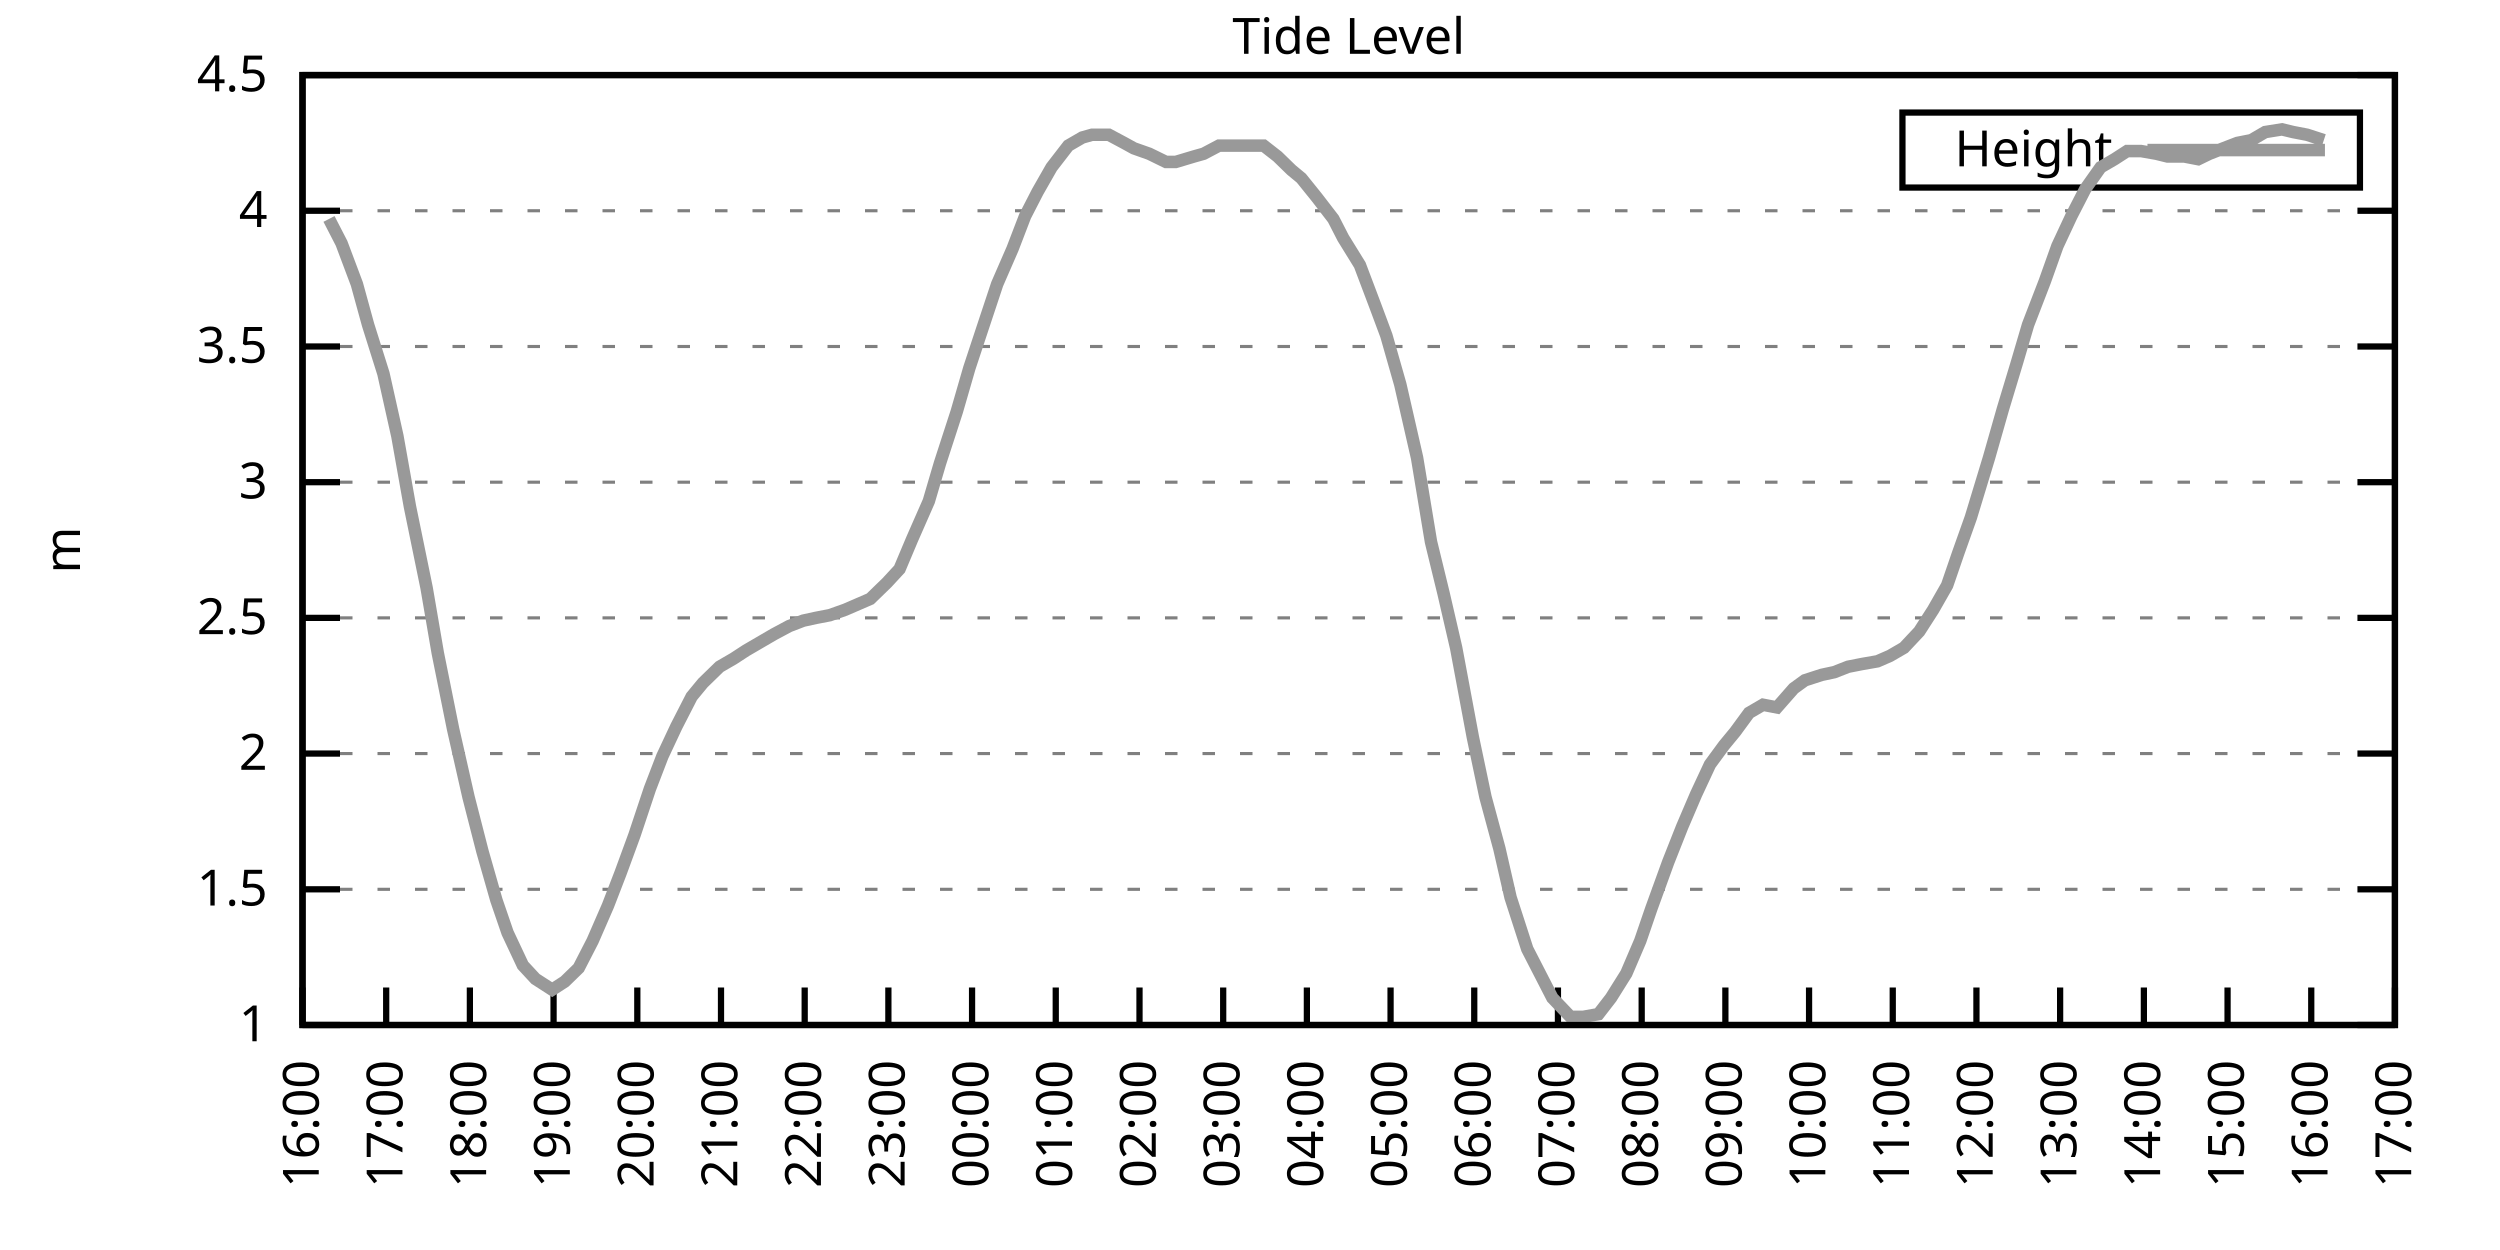
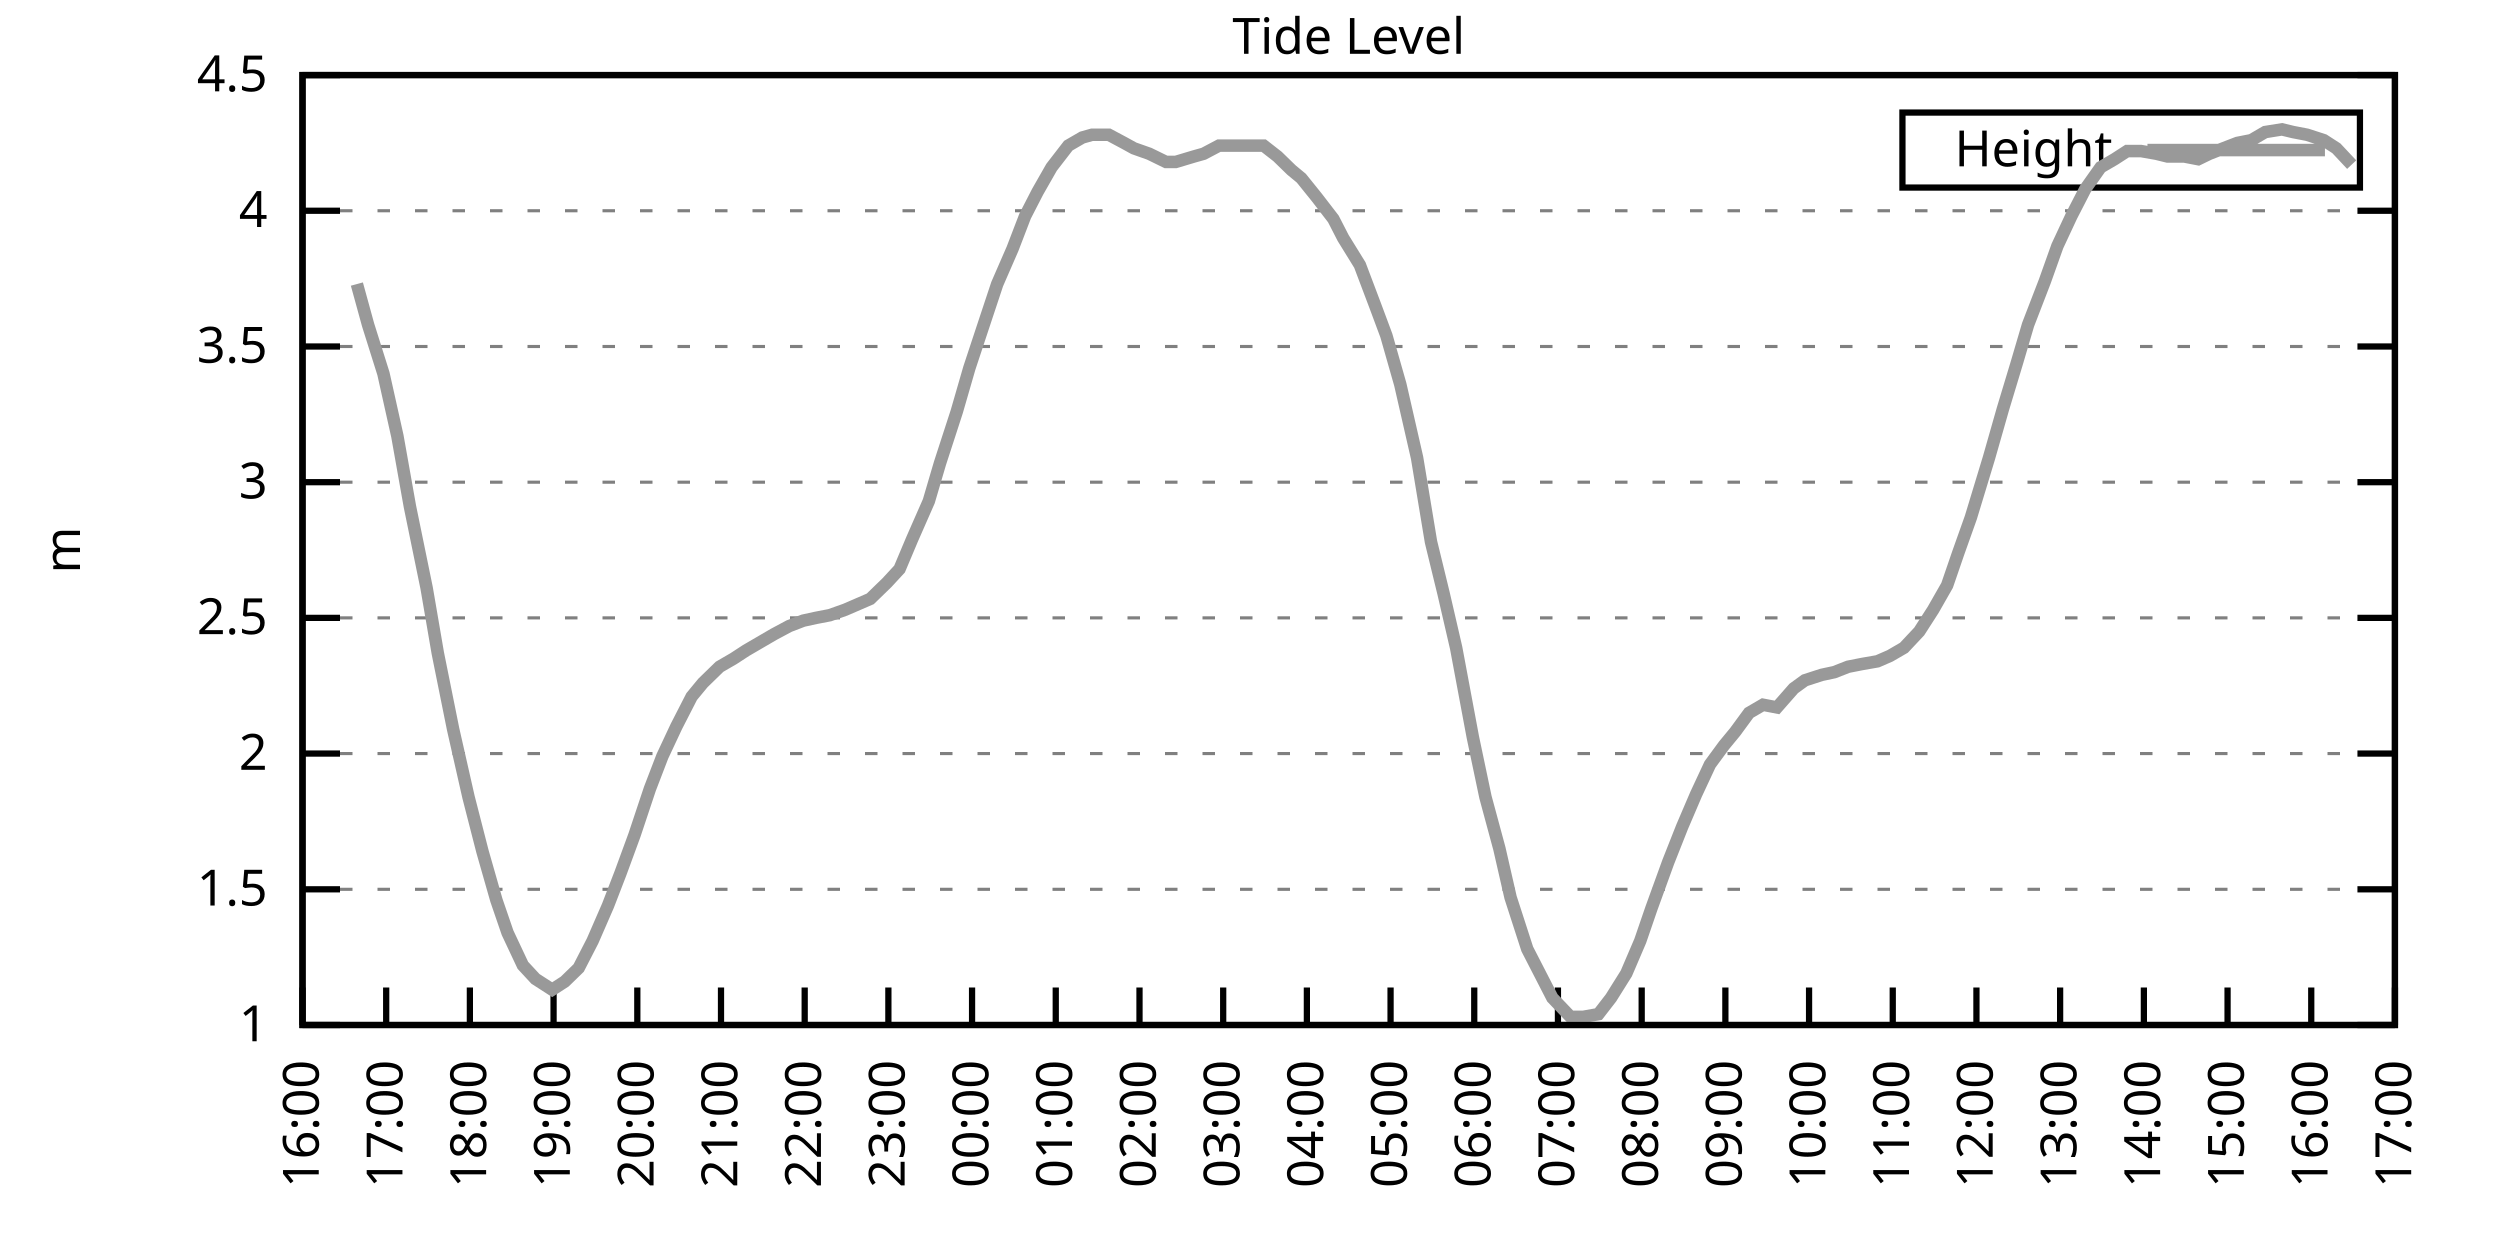
<svg xmlns="http://www.w3.org/2000/svg" xmlns:xlink="http://www.w3.org/1999/xlink" width="400" height="200" viewBox="0 0 400 200">
  <g id="gnuplot_canvas">
    <rect x="0" y="0" width="400" height="200" fill="none" />
    <defs>
      <circle id="gpDot" r="0.5" stroke-width="0.5" stroke="currentColor" />
      <path id="gpPt0" stroke-width="0.333" stroke="currentColor" d="M-1,0 h2 M0,-1 v2" />
      <path id="gpPt1" stroke-width="0.333" stroke="currentColor" d="M-1,-1 L1,1 M1,-1 L-1,1" />
      <path id="gpPt2" stroke-width="0.333" stroke="currentColor" d="M-1,0 L1,0 M0,-1 L0,1 M-1,-1 L1,1 M-1,1 L1,-1" />
      <rect id="gpPt3" stroke-width="0.333" stroke="currentColor" x="-1" y="-1" width="2" height="2" />
      <rect id="gpPt4" stroke-width="0.333" stroke="currentColor" fill="currentColor" x="-1" y="-1" width="2" height="2" />
      <circle id="gpPt5" stroke-width="0.333" stroke="currentColor" cx="0" cy="0" r="1" />
      <use xlink:href="#gpPt5" id="gpPt6" fill="currentColor" stroke="none" />
      <path id="gpPt7" stroke-width="0.333" stroke="currentColor" d="M0,-1.33 L-1.33,0.67 L1.33,0.67 z" />
      <use xlink:href="#gpPt7" id="gpPt8" fill="currentColor" stroke="none" />
      <use xlink:href="#gpPt7" id="gpPt9" stroke="currentColor" transform="rotate(180)" />
      <use xlink:href="#gpPt9" id="gpPt10" fill="currentColor" stroke="none" />
      <use xlink:href="#gpPt3" id="gpPt11" stroke="currentColor" transform="rotate(45)" />
      <use xlink:href="#gpPt11" id="gpPt12" fill="currentColor" stroke="none" />
      <path id="gpPt13" stroke-width="0.333" stroke="currentColor" d="M0,1.330 L1.265,0.411 L0.782,-1.067 L-0.782,-1.076 L-1.265,0.411 z" />
      <use xlink:href="#gpPt13" id="gpPt14" fill="currentColor" stroke="none" />
      <filter id="textbox" filterUnits="objectBoundingBox" x="0" y="0" height="1" width="1">
        <feFlood flood-color="white" flood-opacity="1" result="bgnd" />
        <feComposite in="SourceGraphic" in2="bgnd" operator="atop" />
      </filter>
      <filter id="greybox" filterUnits="objectBoundingBox" x="0" y="0" height="1" width="1">
        <feFlood flood-color="lightgrey" flood-opacity="1" result="grey" />
        <feComposite in="SourceGraphic" in2="grey" operator="atop" />
      </filter>
    </defs>
    <g fill="none" color="white" stroke="currentColor" stroke-width="1.00" stroke-linecap="butt" stroke-linejoin="miter">
</g>
    <g fill="none" color="black" stroke="currentColor" stroke-width="1.00" stroke-linecap="butt" stroke-linejoin="miter">
      <g stroke="none" shape-rendering="crispEdges">
        <polygon fill="rgb(255, 255, 255)" points="48.40,164.00 383.18,164.00 383.18,12.02 48.40,12.02 " />
      </g>
    </g>
    <g fill="none" color="black" stroke="currentColor" stroke-width="1.00" stroke-linecap="butt" stroke-linejoin="miter">
</g>
    <g fill="none" color="black" stroke="black" stroke-width="0.50" stroke-linecap="butt" stroke-linejoin="miter">
</g>
    <g fill="none" color="gray" stroke="currentColor" stroke-width="0.50" stroke-linecap="butt" stroke-linejoin="miter">
      <path stroke="gray" stroke-dasharray="2,4" class="gridline" d="M48.40,164.00 L383.19,164.00  " />
    </g>
    <g fill="none" color="gray" stroke="gray" stroke-width="1.00" stroke-linecap="butt" stroke-linejoin="miter">
</g>
    <g fill="none" color="black" stroke="currentColor" stroke-width="1.00" stroke-linecap="butt" stroke-linejoin="miter">
      <path stroke="black" d="M48.40,164.00 L54.40,164.00 M383.19,164.00 L377.19,164.00  " />
      <g transform="translate(42.80,166.60)" stroke="none" fill="black" font-family="Sans" font-size="8.00" text-anchor="end">
        <text>
          <tspan font-family="Sans"> 1</tspan>
        </text>
      </g>
    </g>
    <g fill="none" color="black" stroke="currentColor" stroke-width="1.00" stroke-linecap="butt" stroke-linejoin="miter">
</g>
    <g fill="none" color="black" stroke="black" stroke-width="0.50" stroke-linecap="butt" stroke-linejoin="miter">
</g>
    <g fill="none" color="gray" stroke="currentColor" stroke-width="0.50" stroke-linecap="butt" stroke-linejoin="miter">
      <path stroke="gray" stroke-dasharray="2,4" class="gridline" d="M48.40,142.29 L383.19,142.29  " />
    </g>
    <g fill="none" color="gray" stroke="gray" stroke-width="1.00" stroke-linecap="butt" stroke-linejoin="miter">
</g>
    <g fill="none" color="black" stroke="currentColor" stroke-width="1.00" stroke-linecap="butt" stroke-linejoin="miter">
      <path stroke="black" d="M48.40,142.29 L54.40,142.29 M383.19,142.29 L377.19,142.29  " />
      <g transform="translate(42.80,144.89)" stroke="none" fill="black" font-family="Sans" font-size="8.00" text-anchor="end">
        <text>
          <tspan font-family="Sans"> 1.5</tspan>
        </text>
      </g>
    </g>
    <g fill="none" color="black" stroke="currentColor" stroke-width="1.00" stroke-linecap="butt" stroke-linejoin="miter">
</g>
    <g fill="none" color="black" stroke="black" stroke-width="0.50" stroke-linecap="butt" stroke-linejoin="miter">
</g>
    <g fill="none" color="gray" stroke="currentColor" stroke-width="0.50" stroke-linecap="butt" stroke-linejoin="miter">
      <path stroke="gray" stroke-dasharray="2,4" class="gridline" d="M48.40,120.57 L383.19,120.57  " />
    </g>
    <g fill="none" color="gray" stroke="gray" stroke-width="1.00" stroke-linecap="butt" stroke-linejoin="miter">
</g>
    <g fill="none" color="black" stroke="currentColor" stroke-width="1.00" stroke-linecap="butt" stroke-linejoin="miter">
      <path stroke="black" d="M48.40,120.57 L54.40,120.57 M383.19,120.57 L377.19,120.57  " />
      <g transform="translate(42.80,123.17)" stroke="none" fill="black" font-family="Sans" font-size="8.00" text-anchor="end">
        <text>
          <tspan font-family="Sans"> 2</tspan>
        </text>
      </g>
    </g>
    <g fill="none" color="black" stroke="currentColor" stroke-width="1.00" stroke-linecap="butt" stroke-linejoin="miter">
</g>
    <g fill="none" color="black" stroke="black" stroke-width="0.50" stroke-linecap="butt" stroke-linejoin="miter">
</g>
    <g fill="none" color="gray" stroke="currentColor" stroke-width="0.50" stroke-linecap="butt" stroke-linejoin="miter">
      <path stroke="gray" stroke-dasharray="2,4" class="gridline" d="M48.40,98.86 L383.19,98.86  " />
    </g>
    <g fill="none" color="gray" stroke="gray" stroke-width="1.00" stroke-linecap="butt" stroke-linejoin="miter">
</g>
    <g fill="none" color="black" stroke="currentColor" stroke-width="1.00" stroke-linecap="butt" stroke-linejoin="miter">
      <path stroke="black" d="M48.40,98.86 L54.40,98.86 M383.19,98.86 L377.19,98.86  " />
      <g transform="translate(42.80,101.46)" stroke="none" fill="black" font-family="Sans" font-size="8.00" text-anchor="end">
        <text>
          <tspan font-family="Sans"> 2.5</tspan>
        </text>
      </g>
    </g>
    <g fill="none" color="black" stroke="currentColor" stroke-width="1.00" stroke-linecap="butt" stroke-linejoin="miter">
</g>
    <g fill="none" color="black" stroke="black" stroke-width="0.50" stroke-linecap="butt" stroke-linejoin="miter">
</g>
    <g fill="none" color="gray" stroke="currentColor" stroke-width="0.50" stroke-linecap="butt" stroke-linejoin="miter">
      <path stroke="gray" stroke-dasharray="2,4" class="gridline" d="M48.40,77.15 L383.19,77.15  " />
    </g>
    <g fill="none" color="gray" stroke="gray" stroke-width="1.00" stroke-linecap="butt" stroke-linejoin="miter">
</g>
    <g fill="none" color="black" stroke="currentColor" stroke-width="1.00" stroke-linecap="butt" stroke-linejoin="miter">
      <path stroke="black" d="M48.40,77.15 L54.40,77.15 M383.19,77.15 L377.19,77.15  " />
      <g transform="translate(42.80,79.75)" stroke="none" fill="black" font-family="Sans" font-size="8.00" text-anchor="end">
        <text>
          <tspan font-family="Sans"> 3</tspan>
        </text>
      </g>
    </g>
    <g fill="none" color="black" stroke="currentColor" stroke-width="1.00" stroke-linecap="butt" stroke-linejoin="miter">
</g>
    <g fill="none" color="black" stroke="black" stroke-width="0.50" stroke-linecap="butt" stroke-linejoin="miter">
</g>
    <g fill="none" color="gray" stroke="currentColor" stroke-width="0.50" stroke-linecap="butt" stroke-linejoin="miter">
      <path stroke="gray" stroke-dasharray="2,4" class="gridline" d="M48.40,55.44 L383.19,55.44  " />
    </g>
    <g fill="none" color="gray" stroke="gray" stroke-width="1.00" stroke-linecap="butt" stroke-linejoin="miter">
</g>
    <g fill="none" color="black" stroke="currentColor" stroke-width="1.00" stroke-linecap="butt" stroke-linejoin="miter">
      <path stroke="black" d="M48.40,55.44 L54.40,55.44 M383.19,55.44 L377.19,55.44  " />
      <g transform="translate(42.80,58.04)" stroke="none" fill="black" font-family="Sans" font-size="8.00" text-anchor="end">
        <text>
          <tspan font-family="Sans"> 3.5</tspan>
        </text>
      </g>
    </g>
    <g fill="none" color="black" stroke="currentColor" stroke-width="1.00" stroke-linecap="butt" stroke-linejoin="miter">
</g>
    <g fill="none" color="black" stroke="black" stroke-width="0.50" stroke-linecap="butt" stroke-linejoin="miter">
</g>
    <g fill="none" color="gray" stroke="currentColor" stroke-width="0.50" stroke-linecap="butt" stroke-linejoin="miter">
      <path stroke="gray" stroke-dasharray="2,4" class="gridline" d="M48.40,33.72 L383.19,33.72  " />
    </g>
    <g fill="none" color="gray" stroke="gray" stroke-width="1.00" stroke-linecap="butt" stroke-linejoin="miter">
</g>
    <g fill="none" color="black" stroke="currentColor" stroke-width="1.00" stroke-linecap="butt" stroke-linejoin="miter">
      <path stroke="black" d="M48.40,33.72 L54.40,33.72 M383.19,33.72 L377.19,33.72  " />
      <g transform="translate(42.80,36.32)" stroke="none" fill="black" font-family="Sans" font-size="8.00" text-anchor="end">
        <text>
          <tspan font-family="Sans"> 4</tspan>
        </text>
      </g>
    </g>
    <g fill="none" color="black" stroke="currentColor" stroke-width="1.00" stroke-linecap="butt" stroke-linejoin="miter">
</g>
    <g fill="none" color="black" stroke="black" stroke-width="0.50" stroke-linecap="butt" stroke-linejoin="miter">
</g>
    <g fill="none" color="gray" stroke="currentColor" stroke-width="0.50" stroke-linecap="butt" stroke-linejoin="miter">
      <path stroke="gray" stroke-dasharray="2,4" class="gridline" d="M48.40,12.01 L383.19,12.01  " />
    </g>
    <g fill="none" color="gray" stroke="gray" stroke-width="1.00" stroke-linecap="butt" stroke-linejoin="miter">
</g>
    <g fill="none" color="black" stroke="currentColor" stroke-width="1.00" stroke-linecap="butt" stroke-linejoin="miter">
      <path stroke="black" d="M48.40,12.01 L54.40,12.01 M383.19,12.01 L377.19,12.01  " />
      <g transform="translate(42.80,14.61)" stroke="none" fill="black" font-family="Sans" font-size="8.00" text-anchor="end">
        <text>
          <tspan font-family="Sans"> 4.5</tspan>
        </text>
      </g>
    </g>
    <g fill="none" color="black" stroke="currentColor" stroke-width="1.00" stroke-linecap="butt" stroke-linejoin="miter">
      <path stroke="black" d="M48.40,164.00 L48.40,158.00  " />
      <g transform="translate(51.00,169.60) rotate(270.00)" stroke="none" fill="black" font-family="Sans" font-size="8.00" text-anchor="end">
        <text>
          <tspan font-family="Sans">16:00</tspan>
        </text>
      </g>
    </g>
    <g fill="none" color="black" stroke="currentColor" stroke-width="1.00" stroke-linecap="butt" stroke-linejoin="miter">
      <path stroke="black" d="M61.79,164.00 L61.79,158.00  " />
      <g transform="translate(64.39,169.60) rotate(270.00)" stroke="none" fill="black" font-family="Sans" font-size="8.00" text-anchor="end">
        <text>
          <tspan font-family="Sans">17:00</tspan>
        </text>
      </g>
    </g>
    <g fill="none" color="black" stroke="currentColor" stroke-width="1.00" stroke-linecap="butt" stroke-linejoin="miter">
      <path stroke="black" d="M75.18,164.00 L75.18,158.00  " />
      <g transform="translate(77.78,169.60) rotate(270.00)" stroke="none" fill="black" font-family="Sans" font-size="8.00" text-anchor="end">
        <text>
          <tspan font-family="Sans">18:00</tspan>
        </text>
      </g>
    </g>
    <g fill="none" color="black" stroke="currentColor" stroke-width="1.00" stroke-linecap="butt" stroke-linejoin="miter">
      <path stroke="black" d="M88.57,164.00 L88.57,158.00  " />
      <g transform="translate(91.17,169.60) rotate(270.00)" stroke="none" fill="black" font-family="Sans" font-size="8.00" text-anchor="end">
        <text>
          <tspan font-family="Sans">19:00</tspan>
        </text>
      </g>
    </g>
    <g fill="none" color="black" stroke="currentColor" stroke-width="1.00" stroke-linecap="butt" stroke-linejoin="miter">
      <path stroke="black" d="M101.97,164.00 L101.97,158.00  " />
      <g transform="translate(104.57,169.60) rotate(270.00)" stroke="none" fill="black" font-family="Sans" font-size="8.00" text-anchor="end">
        <text>
          <tspan font-family="Sans">20:00</tspan>
        </text>
      </g>
    </g>
    <g fill="none" color="black" stroke="currentColor" stroke-width="1.00" stroke-linecap="butt" stroke-linejoin="miter">
      <path stroke="black" d="M115.36,164.00 L115.36,158.00  " />
      <g transform="translate(117.96,169.60) rotate(270.00)" stroke="none" fill="black" font-family="Sans" font-size="8.00" text-anchor="end">
        <text>
          <tspan font-family="Sans">21:00</tspan>
        </text>
      </g>
    </g>
    <g fill="none" color="black" stroke="currentColor" stroke-width="1.00" stroke-linecap="butt" stroke-linejoin="miter">
      <path stroke="black" d="M128.75,164.00 L128.75,158.00  " />
      <g transform="translate(131.35,169.60) rotate(270.00)" stroke="none" fill="black" font-family="Sans" font-size="8.00" text-anchor="end">
        <text>
          <tspan font-family="Sans">22:00</tspan>
        </text>
      </g>
    </g>
    <g fill="none" color="black" stroke="currentColor" stroke-width="1.00" stroke-linecap="butt" stroke-linejoin="miter">
      <path stroke="black" d="M142.14,164.00 L142.14,158.00  " />
      <g transform="translate(144.74,169.60) rotate(270.00)" stroke="none" fill="black" font-family="Sans" font-size="8.00" text-anchor="end">
        <text>
          <tspan font-family="Sans">23:00</tspan>
        </text>
      </g>
    </g>
    <g fill="none" color="black" stroke="currentColor" stroke-width="1.00" stroke-linecap="butt" stroke-linejoin="miter">
      <path stroke="black" d="M155.53,164.00 L155.53,158.00  " />
      <g transform="translate(158.13,169.60) rotate(270.00)" stroke="none" fill="black" font-family="Sans" font-size="8.00" text-anchor="end">
        <text>
          <tspan font-family="Sans">00:00</tspan>
        </text>
      </g>
    </g>
    <g fill="none" color="black" stroke="currentColor" stroke-width="1.00" stroke-linecap="butt" stroke-linejoin="miter">
      <path stroke="black" d="M168.92,164.00 L168.92,158.00  " />
      <g transform="translate(171.52,169.60) rotate(270.00)" stroke="none" fill="black" font-family="Sans" font-size="8.00" text-anchor="end">
        <text>
          <tspan font-family="Sans">01:00</tspan>
        </text>
      </g>
    </g>
    <g fill="none" color="black" stroke="currentColor" stroke-width="1.00" stroke-linecap="butt" stroke-linejoin="miter">
      <path stroke="black" d="M182.32,164.00 L182.32,158.00  " />
      <g transform="translate(184.92,169.60) rotate(270.00)" stroke="none" fill="black" font-family="Sans" font-size="8.00" text-anchor="end">
        <text>
          <tspan font-family="Sans">02:00</tspan>
        </text>
      </g>
    </g>
    <g fill="none" color="black" stroke="currentColor" stroke-width="1.00" stroke-linecap="butt" stroke-linejoin="miter">
      <path stroke="black" d="M195.71,164.00 L195.71,158.00  " />
      <g transform="translate(198.31,169.60) rotate(270.00)" stroke="none" fill="black" font-family="Sans" font-size="8.00" text-anchor="end">
        <text>
          <tspan font-family="Sans">03:00</tspan>
        </text>
      </g>
    </g>
    <g fill="none" color="black" stroke="currentColor" stroke-width="1.00" stroke-linecap="butt" stroke-linejoin="miter">
      <path stroke="black" d="M209.10,164.00 L209.10,158.00  " />
      <g transform="translate(211.70,169.60) rotate(270.00)" stroke="none" fill="black" font-family="Sans" font-size="8.00" text-anchor="end">
        <text>
          <tspan font-family="Sans">04:00</tspan>
        </text>
      </g>
    </g>
    <g fill="none" color="black" stroke="currentColor" stroke-width="1.00" stroke-linecap="butt" stroke-linejoin="miter">
      <path stroke="black" d="M222.49,164.00 L222.49,158.00  " />
      <g transform="translate(225.09,169.60) rotate(270.00)" stroke="none" fill="black" font-family="Sans" font-size="8.00" text-anchor="end">
        <text>
          <tspan font-family="Sans">05:00</tspan>
        </text>
      </g>
    </g>
    <g fill="none" color="black" stroke="currentColor" stroke-width="1.00" stroke-linecap="butt" stroke-linejoin="miter">
      <path stroke="black" d="M235.88,164.00 L235.88,158.00  " />
      <g transform="translate(238.48,169.60) rotate(270.00)" stroke="none" fill="black" font-family="Sans" font-size="8.00" text-anchor="end">
        <text>
          <tspan font-family="Sans">06:00</tspan>
        </text>
      </g>
    </g>
    <g fill="none" color="black" stroke="currentColor" stroke-width="1.00" stroke-linecap="butt" stroke-linejoin="miter">
      <path stroke="black" d="M249.27,164.00 L249.27,158.00  " />
      <g transform="translate(251.87,169.60) rotate(270.00)" stroke="none" fill="black" font-family="Sans" font-size="8.00" text-anchor="end">
        <text>
          <tspan font-family="Sans">07:00</tspan>
        </text>
      </g>
    </g>
    <g fill="none" color="black" stroke="currentColor" stroke-width="1.00" stroke-linecap="butt" stroke-linejoin="miter">
      <path stroke="black" d="M262.67,164.00 L262.67,158.00  " />
      <g transform="translate(265.27,169.60) rotate(270.00)" stroke="none" fill="black" font-family="Sans" font-size="8.00" text-anchor="end">
        <text>
          <tspan font-family="Sans">08:00</tspan>
        </text>
      </g>
    </g>
    <g fill="none" color="black" stroke="currentColor" stroke-width="1.00" stroke-linecap="butt" stroke-linejoin="miter">
      <path stroke="black" d="M276.06,164.00 L276.06,158.00  " />
      <g transform="translate(278.66,169.60) rotate(270.00)" stroke="none" fill="black" font-family="Sans" font-size="8.00" text-anchor="end">
        <text>
          <tspan font-family="Sans">09:00</tspan>
        </text>
      </g>
    </g>
    <g fill="none" color="black" stroke="currentColor" stroke-width="1.00" stroke-linecap="butt" stroke-linejoin="miter">
      <path stroke="black" d="M289.45,164.00 L289.45,158.00  " />
      <g transform="translate(292.05,169.60) rotate(270.00)" stroke="none" fill="black" font-family="Sans" font-size="8.00" text-anchor="end">
        <text>
          <tspan font-family="Sans">10:00</tspan>
        </text>
      </g>
    </g>
    <g fill="none" color="black" stroke="currentColor" stroke-width="1.00" stroke-linecap="butt" stroke-linejoin="miter">
      <path stroke="black" d="M302.84,164.00 L302.84,158.00  " />
      <g transform="translate(305.44,169.60) rotate(270.00)" stroke="none" fill="black" font-family="Sans" font-size="8.00" text-anchor="end">
        <text>
          <tspan font-family="Sans">11:00</tspan>
        </text>
      </g>
    </g>
    <g fill="none" color="black" stroke="currentColor" stroke-width="1.00" stroke-linecap="butt" stroke-linejoin="miter">
      <path stroke="black" d="M316.23,164.00 L316.23,158.00  " />
      <g transform="translate(318.83,169.60) rotate(270.00)" stroke="none" fill="black" font-family="Sans" font-size="8.00" text-anchor="end">
        <text>
          <tspan font-family="Sans">12:00</tspan>
        </text>
      </g>
    </g>
    <g fill="none" color="black" stroke="currentColor" stroke-width="1.00" stroke-linecap="butt" stroke-linejoin="miter">
      <path stroke="black" d="M329.62,164.00 L329.62,158.00  " />
      <g transform="translate(332.22,169.60) rotate(270.00)" stroke="none" fill="black" font-family="Sans" font-size="8.00" text-anchor="end">
        <text>
          <tspan font-family="Sans">13:00</tspan>
        </text>
      </g>
    </g>
    <g fill="none" color="black" stroke="currentColor" stroke-width="1.00" stroke-linecap="butt" stroke-linejoin="miter">
      <path stroke="black" d="M343.02,164.00 L343.02,158.00  " />
      <g transform="translate(345.62,169.60) rotate(270.00)" stroke="none" fill="black" font-family="Sans" font-size="8.00" text-anchor="end">
        <text>
          <tspan font-family="Sans">14:00</tspan>
        </text>
      </g>
    </g>
    <g fill="none" color="black" stroke="currentColor" stroke-width="1.00" stroke-linecap="butt" stroke-linejoin="miter">
      <path stroke="black" d="M356.41,164.00 L356.41,158.00  " />
      <g transform="translate(359.01,169.60) rotate(270.00)" stroke="none" fill="black" font-family="Sans" font-size="8.00" text-anchor="end">
        <text>
          <tspan font-family="Sans">15:00</tspan>
        </text>
      </g>
    </g>
    <g fill="none" color="black" stroke="currentColor" stroke-width="1.00" stroke-linecap="butt" stroke-linejoin="miter">
      <path stroke="black" d="M369.80,164.00 L369.80,158.00  " />
      <g transform="translate(372.40,169.60) rotate(270.00)" stroke="none" fill="black" font-family="Sans" font-size="8.00" text-anchor="end">
        <text>
          <tspan font-family="Sans">16:00</tspan>
        </text>
      </g>
    </g>
    <g fill="none" color="black" stroke="currentColor" stroke-width="1.00" stroke-linecap="butt" stroke-linejoin="miter">
      <path stroke="black" d="M383.19,164.00 L383.19,158.00  " />
      <g transform="translate(385.79,169.60) rotate(270.00)" stroke="none" fill="black" font-family="Sans" font-size="8.00" text-anchor="end">
        <text>
          <tspan font-family="Sans">17:00</tspan>
        </text>
      </g>
    </g>
    <g fill="none" color="black" stroke="currentColor" stroke-width="1.00" stroke-linecap="butt" stroke-linejoin="miter">
</g>
    <g fill="none" color="black" stroke="currentColor" stroke-width="1.00" stroke-linecap="butt" stroke-linejoin="miter">
      <path stroke="black" d="M48.40,12.01 L48.40,164.00 L383.19,164.00 L383.19,12.01 L48.40,12.01 Z  " />
    </g>
    <g fill="none" color="black" stroke="currentColor" stroke-width="1.00" stroke-linecap="butt" stroke-linejoin="miter">
</g>
    <g fill="none" color="black" stroke="currentColor" stroke-width="1.00" stroke-linecap="butt" stroke-linejoin="miter">
      <path stroke="black" d="M304.39,30.01 L304.39,18.01 L377.59,18.01 L377.59,30.01 L304.39,30.01 Z  " />
    </g>
    <g id="Tide_level_plot_1">
      <g fill="none" color="white" stroke="black" stroke-width="2.00" stroke-linecap="butt" stroke-linejoin="miter">
</g>
      <g fill="none" color="black" stroke="currentColor" stroke-width="2.00" stroke-linecap="butt" stroke-linejoin="miter">
        <g transform="translate(337.99,26.61)" stroke="none" fill="black" font-family="Sans" font-size="8.00" text-anchor="end">
          <text>
            <tspan font-family="Sans">Height</tspan>
          </text>
        </g>
      </g>
      <g fill="none" color="black" stroke="currentColor" stroke-width="2.00" stroke-linecap="butt" stroke-linejoin="miter">
-         <path stroke="rgb(153, 153, 153)" d="M343.59,24.01 L371.99,24.01 M52.64,35.03 L54.65,38.93 L57.10,45.45 L58.89,51.96 L61.35,59.78 L63.58,69.77   L65.59,81.06 L68.26,94.08 L70.05,104.51 L72.50,116.67 L74.96,127.52 L77.19,136.21 L79.42,144.02 L81.21,149.24   L83.66,154.45 L85.67,156.62 L88.35,158.35 L90.36,157.05 L92.59,154.88 L94.82,150.54 L97.28,144.89 L99.29,139.68   L101.52,133.60 L103.98,126.22 L105.98,121.01 L108.22,116.23 L110.67,111.45 L112.46,109.28 L115.13,106.68 L117.37,105.38   L119.38,104.07 L121.61,102.77 L123.84,101.47 L126.29,100.16 L128.53,99.30 L130.54,98.86 L132.77,98.43 L135.22,97.56   L137.23,96.69 L139.24,95.82 L141.92,93.22 L143.93,91.04 L145.94,86.27 L148.61,80.19 L150.40,74.11 L153.08,65.86   L155.09,58.91 L157.10,52.83 L159.55,45.45 L162.01,39.80 L164.01,34.59 L166.02,30.68 L168.25,26.77 L170.93,23.30   L173.17,22.00 L174.73,21.56 L177.41,21.56 L179.86,22.87 L181.42,23.73 L183.88,24.60 L186.56,25.91 L188.12,25.91   L191.02,25.04 L192.58,24.60 L195.04,23.30 L197.72,23.30 L199.28,23.30 L202.18,23.30 L204.41,25.04 L206.64,27.21   L208.21,28.51 L210.66,31.55 L213.34,35.03 L214.90,38.07 L217.58,42.41 L220.04,48.92 L221.82,53.70 L224.05,61.52   L226.73,73.24 L228.96,86.70 L230.97,94.95 L232.98,103.64 L235.66,117.97 L237.67,127.52 L239.90,135.77 L241.69,143.59   L244.36,151.84 L246.37,155.75 L248.38,159.66 L251.28,162.70 L253.29,162.70 L255.75,162.26 L257.76,159.66 L260.21,155.75   L262.44,150.54 L264.23,145.33 L266.91,137.94 L269.14,132.30 L271.37,127.09 L273.60,122.31 L275.83,119.27 L277.62,117.10   L279.85,114.06 L282.08,112.76 L284.32,113.19 L286.99,110.15 L288.78,108.85 L291.46,107.98 L293.47,107.55 L295.70,106.68   L297.93,106.24 L300.39,105.81 L302.39,104.94 L304.63,103.64 L307.08,101.03 L309.31,97.56 L311.54,93.65 L313.33,88.44   L315.34,82.79 L318.24,73.24 L320.47,65.42 L322.70,58.04 L324.49,51.96 L327.17,45.01 L329.18,39.37 L331.41,34.59   L333.64,30.25 L336.10,26.77 L338.33,25.47 L340.34,24.17 L342.57,24.17 L345.02,24.60 L346.81,25.04 L349.49,25.04   L351.72,25.47 L353.51,24.60 L355.74,23.73 L357.97,22.87 L360.20,22.43 L362.43,21.13 L365.11,20.70 L366.90,21.13   L369.13,21.56 L371.81,22.43  " />
+         <path stroke="rgb(153, 153, 153)" d="M343.59,24.01 L371.99,24.01 M57.10,45.45 L58.89,51.96 L61.35,59.78 L63.58,69.77 L65.59,81.06 L68.26,94.08   L70.05,104.51 L72.50,116.67 L74.96,127.52 L77.19,136.21 L79.42,144.02 L81.21,149.24 L83.66,154.45 L85.67,156.62   L88.35,158.35 L90.36,157.05 L92.59,154.88 L94.82,150.54 L97.28,144.89 L99.29,139.68 L101.52,133.60 L103.98,126.22   L105.98,121.01 L108.22,116.23 L110.67,111.45 L112.46,109.28 L115.13,106.68 L117.37,105.38 L119.38,104.07 L121.61,102.77   L123.84,101.47 L126.29,100.16 L128.53,99.30 L130.54,98.86 L132.77,98.43 L135.22,97.56 L137.23,96.69 L139.24,95.82   L141.92,93.22 L143.93,91.04 L145.94,86.27 L148.61,80.19 L150.40,74.11 L153.08,65.86 L155.09,58.91 L157.10,52.83   L159.55,45.45 L162.01,39.80 L164.01,34.59 L166.02,30.68 L168.25,26.77 L170.93,23.30 L173.17,22.00 L174.73,21.56   L177.41,21.56 L179.86,22.87 L181.42,23.73 L183.88,24.60 L186.56,25.91 L188.12,25.91 L191.02,25.04 L192.58,24.60   L195.04,23.30 L197.72,23.30 L199.28,23.30 L202.18,23.30 L204.41,25.04 L206.64,27.21 L208.21,28.51 L210.66,31.55   L213.34,35.03 L214.90,38.07 L217.58,42.41 L220.04,48.92 L221.82,53.70 L224.05,61.52 L226.73,73.24 L228.96,86.70   L230.97,94.95 L232.98,103.64 L235.66,117.97 L237.67,127.52 L239.90,135.77 L241.69,143.59 L244.36,151.84 L246.37,155.75   L248.38,159.66 L251.28,162.70 L253.29,162.70 L255.75,162.26 L257.76,159.66 L260.21,155.75 L262.44,150.54 L264.23,145.33   L266.91,137.94 L269.14,132.30 L271.37,127.09 L273.60,122.31 L275.83,119.27 L277.62,117.10 L279.85,114.06 L282.08,112.76   L284.32,113.19 L286.99,110.15 L288.78,108.85 L291.46,107.98 L293.47,107.55 L295.70,106.68 L297.93,106.24 L300.39,105.81   L302.39,104.94 L304.63,103.64 L307.08,101.03 L309.31,97.56 L311.54,93.65 L313.33,88.44 L315.34,82.79 L318.24,73.24   L320.47,65.42 L322.70,58.04 L324.49,51.96 L327.17,45.01 L329.18,39.37 L331.41,34.59 L333.64,30.25 L336.10,26.77   L338.33,25.47 L340.34,24.17 L342.57,24.17 L345.02,24.60 L346.81,25.04 L349.49,25.04 L351.72,25.47 L353.51,24.60   L355.74,23.73 L357.97,22.87 L360.20,22.43 L362.43,21.13 L365.11,20.70 L366.90,21.13 L369.13,21.56 L371.81,22.43   L373.82,23.73 L376.27,26.34  " />
      </g>
    </g>
    <g fill="none" color="black" stroke="currentColor" stroke-width="2.00" stroke-linecap="butt" stroke-linejoin="miter">
</g>
    <g fill="none" color="black" stroke="black" stroke-width="1.00" stroke-linecap="butt" stroke-linejoin="miter">
</g>
    <g fill="none" color="black" stroke="currentColor" stroke-width="1.00" stroke-linecap="butt" stroke-linejoin="miter">
      <path stroke="black" d="M48.40,12.01 L48.40,164.00 L383.19,164.00 L383.19,12.01 L48.40,12.01 Z  " />
      <g transform="translate(12.80,88.01) rotate(270.00)" stroke="none" fill="black" font-family="Sans" font-size="8.00" text-anchor="middle">
        <text>
          <tspan font-family="Sans">m</tspan>
        </text>
      </g>
    </g>
    <g fill="none" color="black" stroke="currentColor" stroke-width="1.00" stroke-linecap="butt" stroke-linejoin="miter">
</g>
    <g fill="none" color="black" stroke="currentColor" stroke-width="1.00" stroke-linecap="butt" stroke-linejoin="miter">
      <g transform="translate(215.79,8.61)" stroke="none" fill="black" font-family="Sans" font-size="8.00" text-anchor="middle">
        <text>
          <tspan font-family="Sans">Tide Level</tspan>
        </text>
      </g>
    </g>
    <g fill="none" color="black" stroke="currentColor" stroke-width="1.00" stroke-linecap="butt" stroke-linejoin="miter">
</g>
  </g>
</svg>
